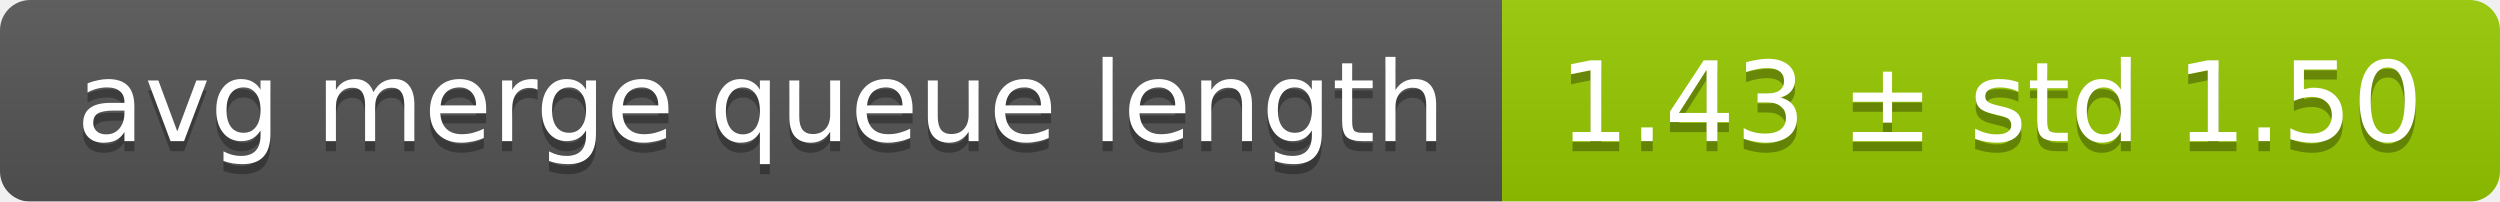
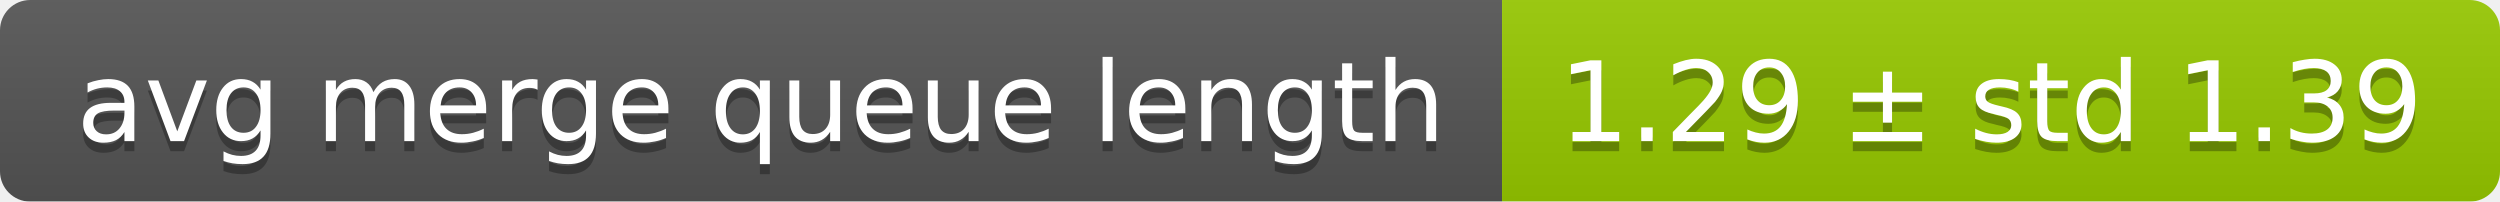
<svg xmlns="http://www.w3.org/2000/svg" width="248" height="20">
  <linearGradient id="smooth" x2="0" y2="100%">
    <stop offset="0" stop-color="#bbb" stop-opacity=".1" />
    <stop offset="1" stop-opacity=".1" />
  </linearGradient>
  <mask id="round">
    <rect width="248" height="20" rx="3" fill="#fff" />
  </mask>
  <g mask="url(#round)">
    <rect width="149" height="20" fill="#555" />
    <rect x="149" width="99" height="20" fill="#97ca00" />
    <rect width="248" height="20" fill="url(#smooth)" />
  </g>
  <g fill="#fff" text-anchor="middle" font-family="DejaVu Sans,Verdana,Geneva,sans-serif" font-size="11">
    <text x="75.5" y="15" fill="#010101" fill-opacity=".3">avg merge queue length</text>
    <text x="75.5" y="14">avg merge queue length</text>
-     <text x="197.5" y="15" fill="#010101" fill-opacity=".3">1.43 ± std 1.50</text>
-     <text x="197.5" y="14">1.43 ± std 1.50</text>
+     <text x="197.5" y="15" fill="#010101" fill-opacity=".3">1.29 ± std 1.39</text>
+     <text x="197.5" y="14">1.29 ± std 1.39</text>
  </g>
</svg>
